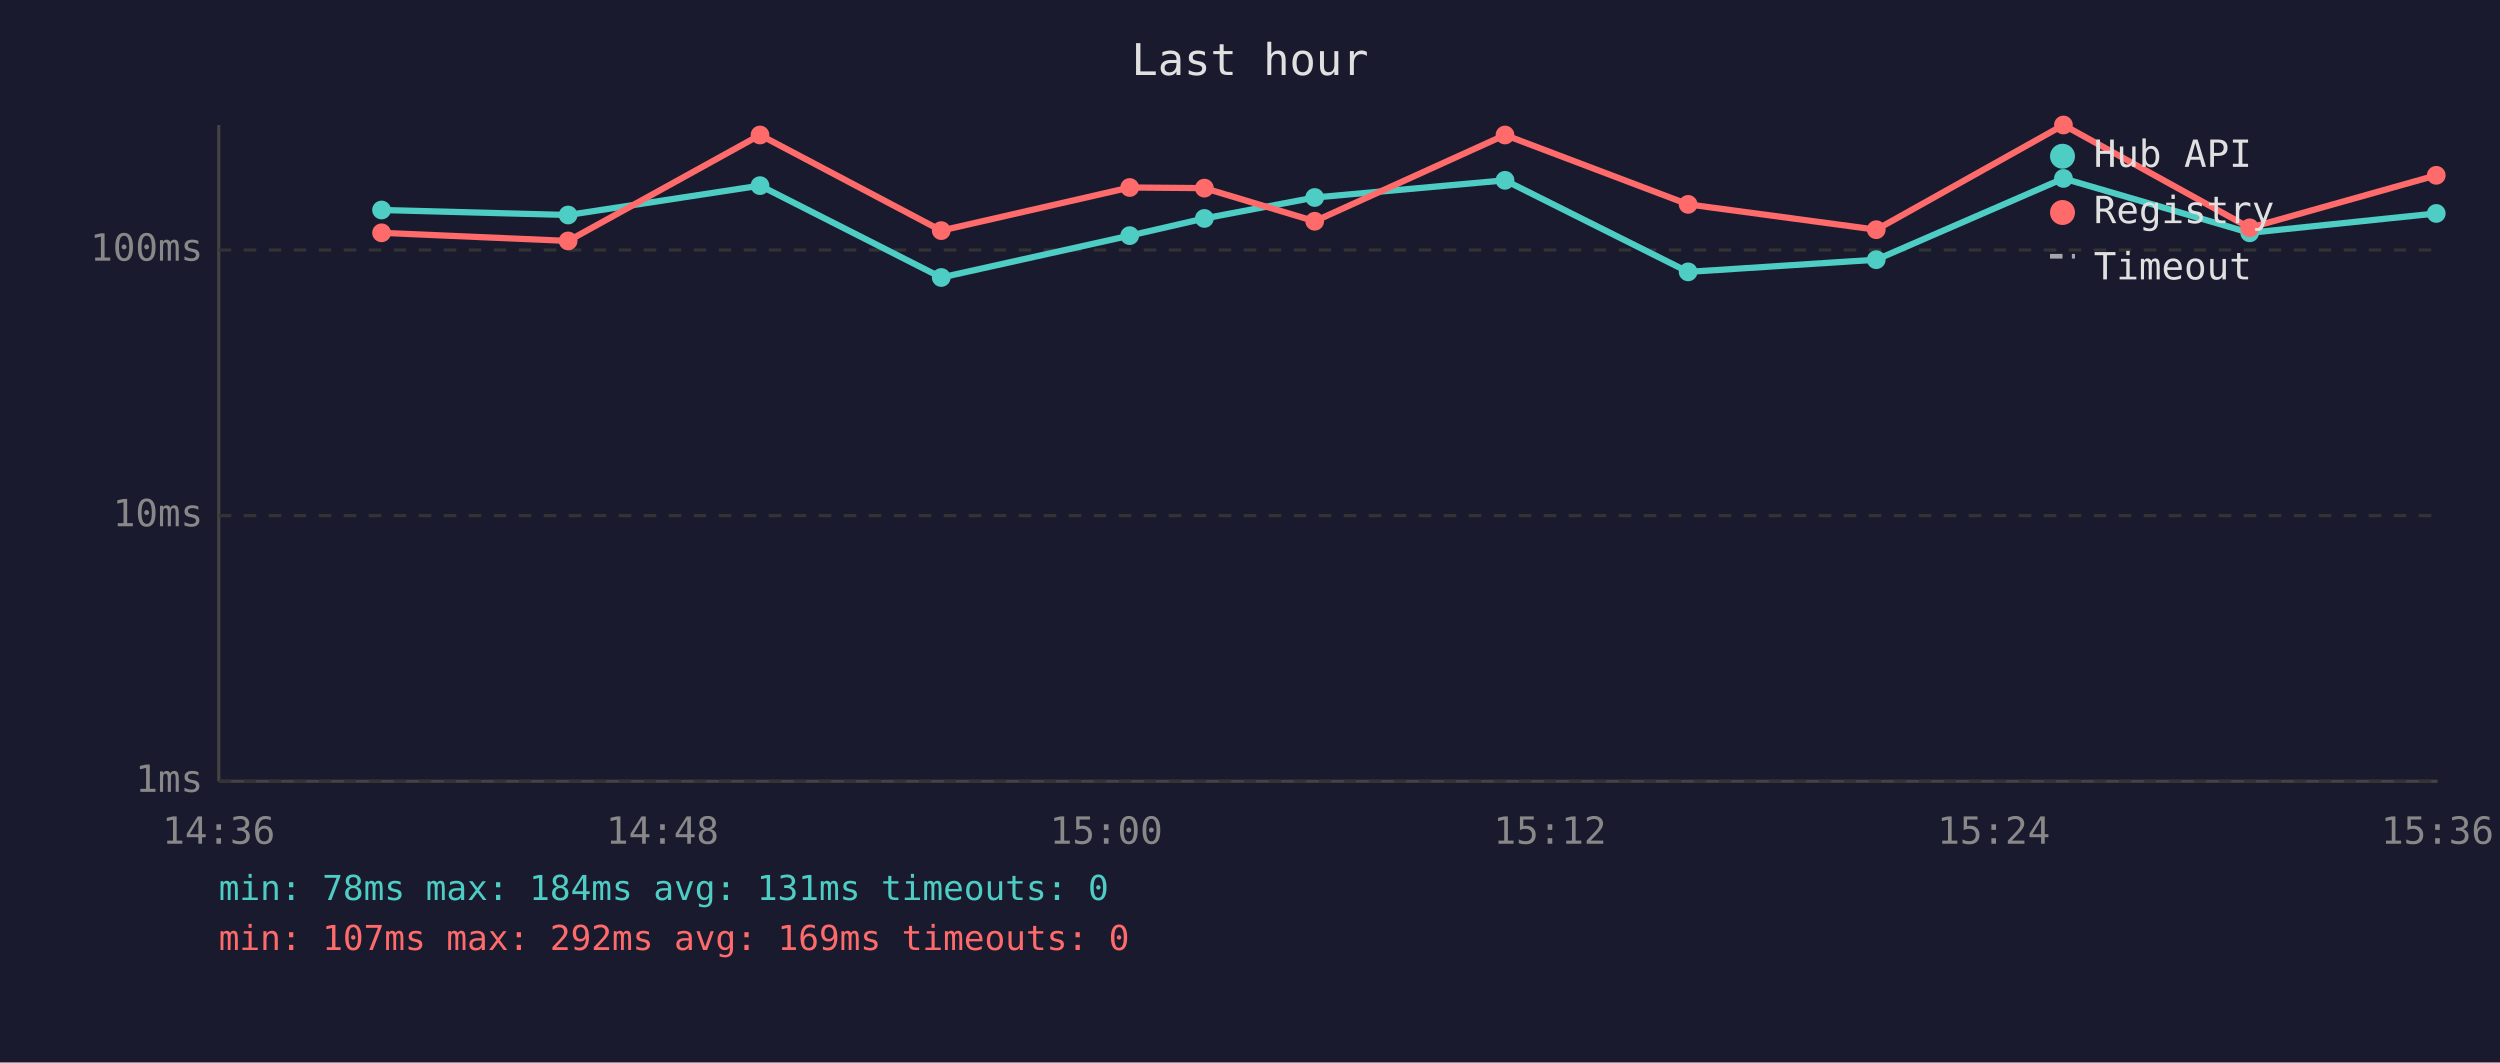
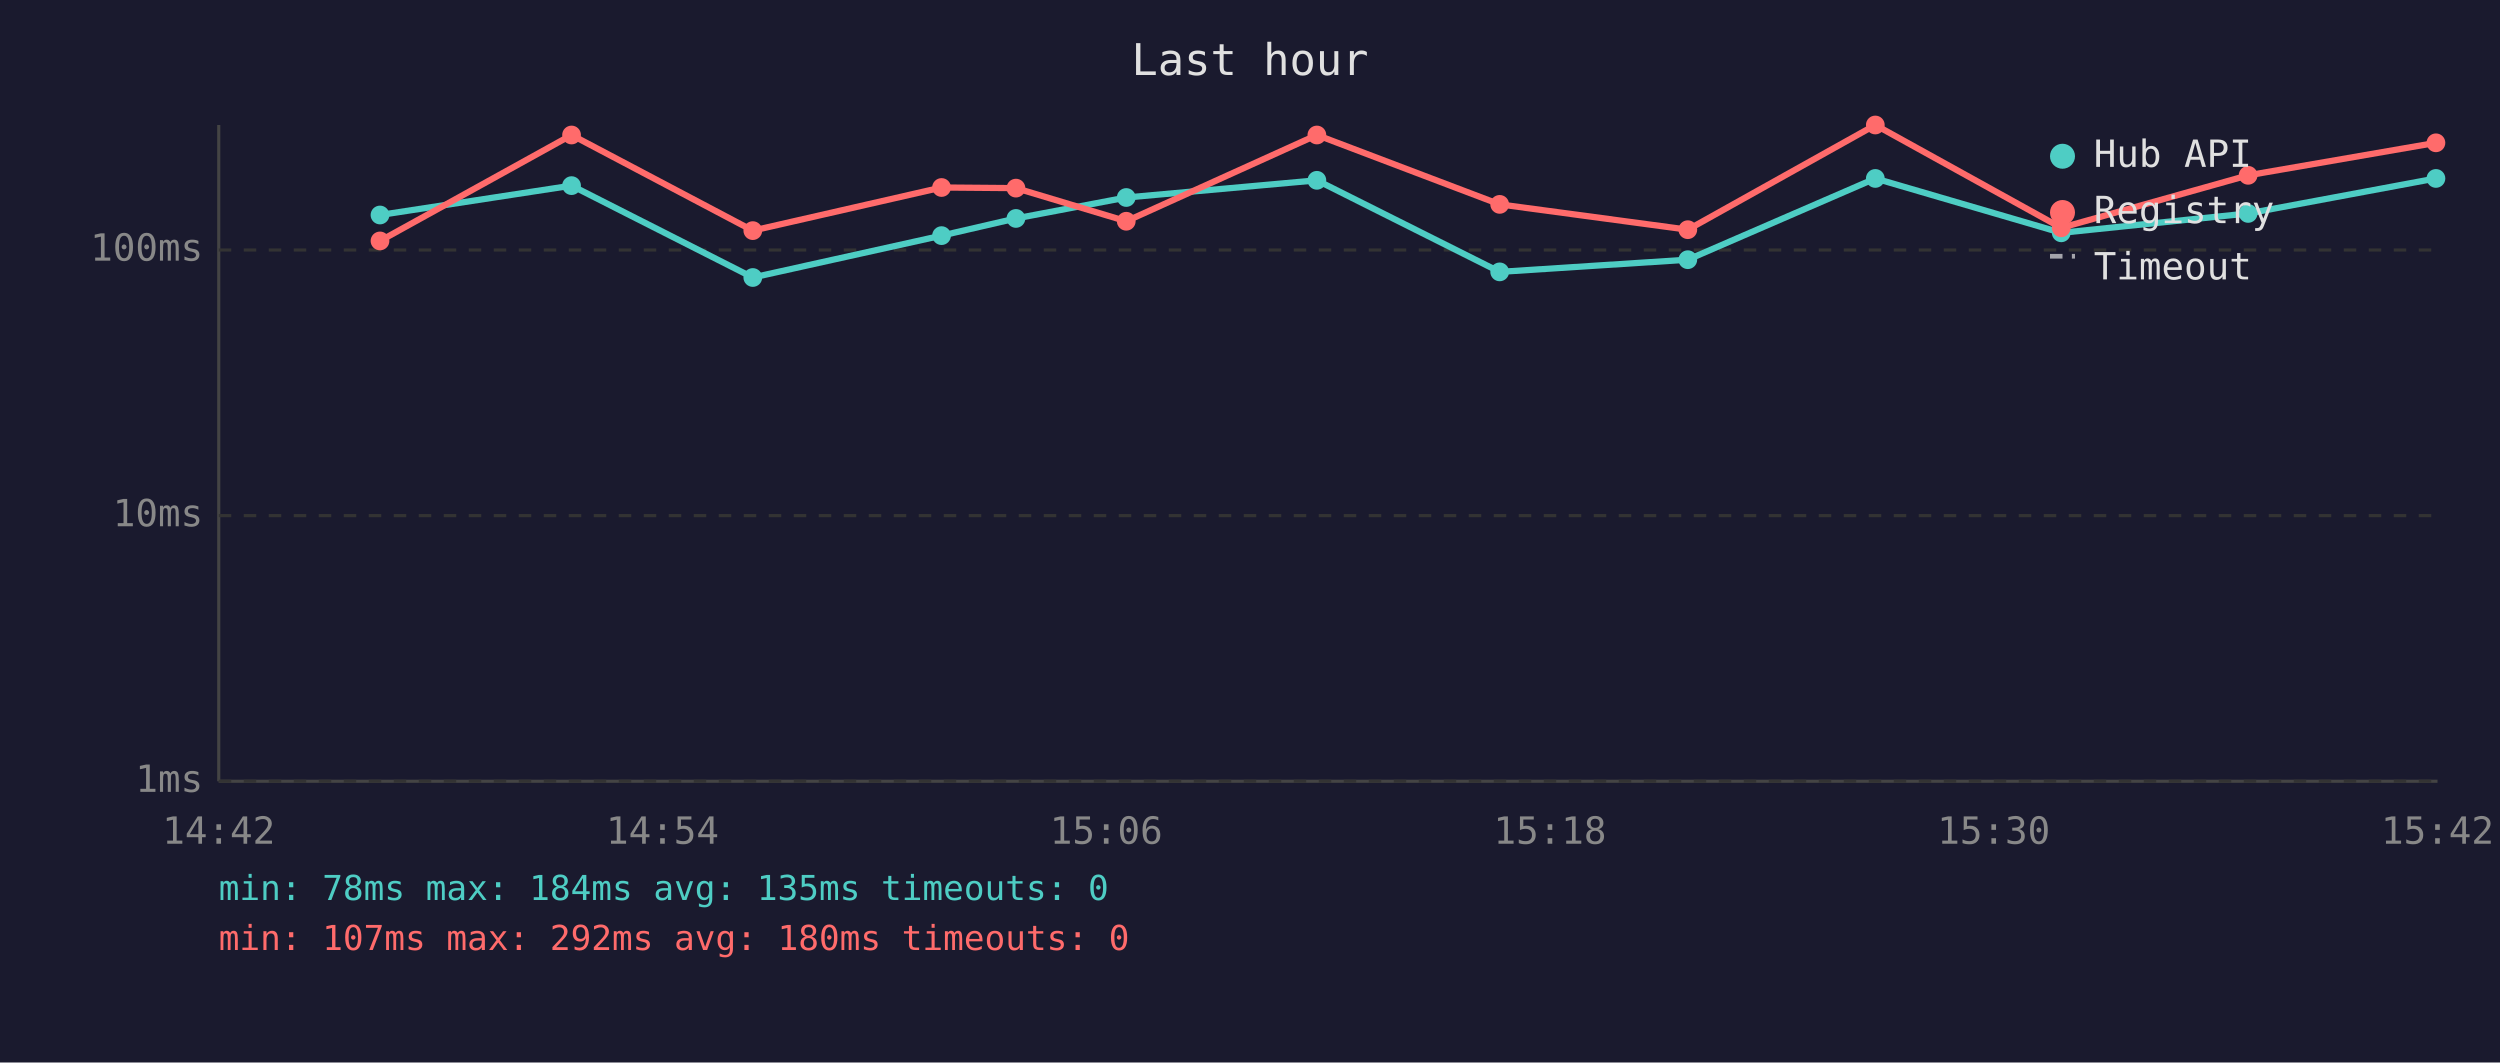
<svg xmlns="http://www.w3.org/2000/svg" viewBox="0 0 800 340" font-family="monospace" font-size="12">
  <rect width="800" height="340" fill="#1a1a2e" />
  <text x="400" y="24" fill="#e0e0e0" font-size="14" text-anchor="middle">Last hour</text>
  <line x1="70" y1="40" x2="70" y2="250" stroke="#444" stroke-width="1" />
  <line x1="70" y1="250" x2="780" y2="250" stroke="#444" stroke-width="1" />
  <line x1="70" y1="250" x2="780" y2="250" stroke="#333" stroke-width="1" stroke-dasharray="4" />
  <text x="65" y="250" fill="#888" text-anchor="end" dominant-baseline="middle">1ms</text>
  <line x1="70" y1="165" x2="780" y2="165" stroke="#333" stroke-width="1" stroke-dasharray="4" />
  <text x="65" y="165" fill="#888" text-anchor="end" dominant-baseline="middle">10ms</text>
  <line x1="70" y1="80" x2="780" y2="80" stroke="#333" stroke-width="1" stroke-dasharray="4" />
  <text x="65" y="80" fill="#888" text-anchor="end" dominant-baseline="middle">100ms</text>
-   <text x="70" y="270" fill="#888" text-anchor="middle">14:36</text>
-   <text x="212" y="270" fill="#888" text-anchor="middle">14:48</text>
-   <text x="354" y="270" fill="#888" text-anchor="middle">15:00</text>
-   <text x="496" y="270" fill="#888" text-anchor="middle">15:12</text>
-   <text x="638" y="270" fill="#888" text-anchor="middle">15:24</text>
-   <text x="780" y="270" fill="#888" text-anchor="middle">15:36</text>
-   <polyline points="122.1,67.2 181.8,68.8 243.2,59.4 301.2,88.8 361.5,75.4 385.4,69.9 420.7,63.2 481.6,57.7 540.2,87.0 600.4,83.1 660.3,57.1 719.9,74.5 779.6,68.3" fill="none" stroke="#4ecdc4" stroke-width="2" opacity="1" />
-   <circle cx="122.1" cy="67.2" r="3" fill="#4ecdc4" />
-   <circle cx="181.8" cy="68.8" r="3" fill="#4ecdc4" />
-   <circle cx="243.2" cy="59.4" r="3" fill="#4ecdc4" />
-   <circle cx="301.2" cy="88.8" r="3" fill="#4ecdc4" />
-   <circle cx="361.5" cy="75.4" r="3" fill="#4ecdc4" />
-   <circle cx="385.4" cy="69.9" r="3" fill="#4ecdc4" />
-   <circle cx="420.7" cy="63.2" r="3" fill="#4ecdc4" />
-   <circle cx="481.6" cy="57.7" r="3" fill="#4ecdc4" />
-   <circle cx="540.2" cy="87.0" r="3" fill="#4ecdc4" />
-   <circle cx="600.4" cy="83.1" r="3" fill="#4ecdc4" />
-   <circle cx="660.3" cy="57.1" r="3" fill="#4ecdc4" />
-   <circle cx="719.9" cy="74.5" r="3" fill="#4ecdc4" />
-   <circle cx="779.6" cy="68.3" r="3" fill="#4ecdc4" />
-   <polyline points="122.1,74.5 181.8,77.1 243.2,43.2 301.2,73.8 361.5,60.0 385.4,60.2 420.7,70.8 481.6,43.2 540.2,65.4 600.4,73.5 660.3,40.0 719.9,72.9 779.6,56.1" fill="none" stroke="#ff6b6b" stroke-width="2" opacity="1" />
-   <circle cx="122.1" cy="74.5" r="3" fill="#ff6b6b" />
-   <circle cx="181.8" cy="77.1" r="3" fill="#ff6b6b" />
-   <circle cx="243.2" cy="43.2" r="3" fill="#ff6b6b" />
-   <circle cx="301.2" cy="73.8" r="3" fill="#ff6b6b" />
-   <circle cx="361.5" cy="60.0" r="3" fill="#ff6b6b" />
-   <circle cx="385.4" cy="60.2" r="3" fill="#ff6b6b" />
-   <circle cx="420.7" cy="70.8" r="3" fill="#ff6b6b" />
-   <circle cx="481.6" cy="43.2" r="3" fill="#ff6b6b" />
-   <circle cx="540.2" cy="65.4" r="3" fill="#ff6b6b" />
-   <circle cx="600.4" cy="73.5" r="3" fill="#ff6b6b" />
-   <circle cx="660.3" cy="40.0" r="3" fill="#ff6b6b" />
-   <circle cx="719.9" cy="72.9" r="3" fill="#ff6b6b" />
-   <circle cx="779.6" cy="56.1" r="3" fill="#ff6b6b" />
+   <text x="70" y="270" fill="#888" text-anchor="middle">14:42</text>
+   <text x="212" y="270" fill="#888" text-anchor="middle">14:54</text>
+   <text x="354" y="270" fill="#888" text-anchor="middle">15:06</text>
+   <text x="496" y="270" fill="#888" text-anchor="middle">15:18</text>
+   <text x="638" y="270" fill="#888" text-anchor="middle">15:30</text>
+   <text x="780" y="270" fill="#888" text-anchor="middle">15:42</text>
+   <polyline points="121.6,68.8 182.9,59.4 240.9,88.8 301.3,75.4 325.1,69.9 360.4,63.2 421.4,57.7 479.9,87.0 540.1,83.1 600.1,57.1 659.6,74.5 719.4,68.3 779.5,57.1" fill="none" stroke="#4ecdc4" stroke-width="2" opacity="1" />
+   <circle cx="121.6" cy="68.8" r="3" fill="#4ecdc4" />
+   <circle cx="182.9" cy="59.4" r="3" fill="#4ecdc4" />
+   <circle cx="240.9" cy="88.8" r="3" fill="#4ecdc4" />
+   <circle cx="301.3" cy="75.4" r="3" fill="#4ecdc4" />
+   <circle cx="325.1" cy="69.9" r="3" fill="#4ecdc4" />
+   <circle cx="360.4" cy="63.2" r="3" fill="#4ecdc4" />
+   <circle cx="421.4" cy="57.7" r="3" fill="#4ecdc4" />
+   <circle cx="479.9" cy="87.0" r="3" fill="#4ecdc4" />
+   <circle cx="540.1" cy="83.1" r="3" fill="#4ecdc4" />
+   <circle cx="600.1" cy="57.1" r="3" fill="#4ecdc4" />
+   <circle cx="659.6" cy="74.5" r="3" fill="#4ecdc4" />
+   <circle cx="719.4" cy="68.3" r="3" fill="#4ecdc4" />
+   <circle cx="779.5" cy="57.1" r="3" fill="#4ecdc4" />
+   <polyline points="121.6,77.1 182.9,43.2 240.9,73.8 301.3,60.0 325.1,60.2 360.4,70.8 421.4,43.2 479.9,65.4 540.1,73.5 600.1,40.0 659.6,72.9 719.4,56.1 779.5,45.7" fill="none" stroke="#ff6b6b" stroke-width="2" opacity="1" />
+   <circle cx="121.6" cy="77.1" r="3" fill="#ff6b6b" />
+   <circle cx="182.9" cy="43.2" r="3" fill="#ff6b6b" />
+   <circle cx="240.9" cy="73.8" r="3" fill="#ff6b6b" />
+   <circle cx="301.3" cy="60.0" r="3" fill="#ff6b6b" />
+   <circle cx="325.1" cy="60.2" r="3" fill="#ff6b6b" />
+   <circle cx="360.4" cy="70.8" r="3" fill="#ff6b6b" />
+   <circle cx="421.4" cy="43.2" r="3" fill="#ff6b6b" />
+   <circle cx="479.9" cy="65.4" r="3" fill="#ff6b6b" />
+   <circle cx="540.1" cy="73.5" r="3" fill="#ff6b6b" />
+   <circle cx="600.1" cy="40.0" r="3" fill="#ff6b6b" />
+   <circle cx="659.6" cy="72.9" r="3" fill="#ff6b6b" />
+   <circle cx="719.4" cy="56.1" r="3" fill="#ff6b6b" />
+   <circle cx="779.5" cy="45.7" r="3" fill="#ff6b6b" />
  <circle cx="660" cy="50" r="4" fill="#4ecdc4" />
  <text x="670" y="50" fill="#e0e0e0" dominant-baseline="middle">Hub API</text>
  <circle cx="660" cy="68" r="4" fill="#ff6b6b" />
  <text x="670" y="68" fill="#e0e0e0" dominant-baseline="middle">Registry</text>
  <line x1="656" y1="82" x2="664" y2="82" stroke="#e0e0e0" stroke-width="1.5" stroke-dasharray="4,3" opacity="0.7" />
  <text x="670" y="86" fill="#e0e0e0" dominant-baseline="middle">Timeout</text>
-   <text x="70" y="288" fill="#4ecdc4" font-size="11">min: 78ms  max: 184ms  avg: 131ms  timeouts: 0</text>
-   <text x="70" y="304" fill="#ff6b6b" font-size="11">min: 107ms  max: 292ms  avg: 169ms  timeouts: 0</text>
+   <text x="70" y="288" fill="#4ecdc4" font-size="11">min: 78ms  max: 184ms  avg: 135ms  timeouts: 0</text>
+   <text x="70" y="304" fill="#ff6b6b" font-size="11">min: 107ms  max: 292ms  avg: 180ms  timeouts: 0</text>
</svg>
